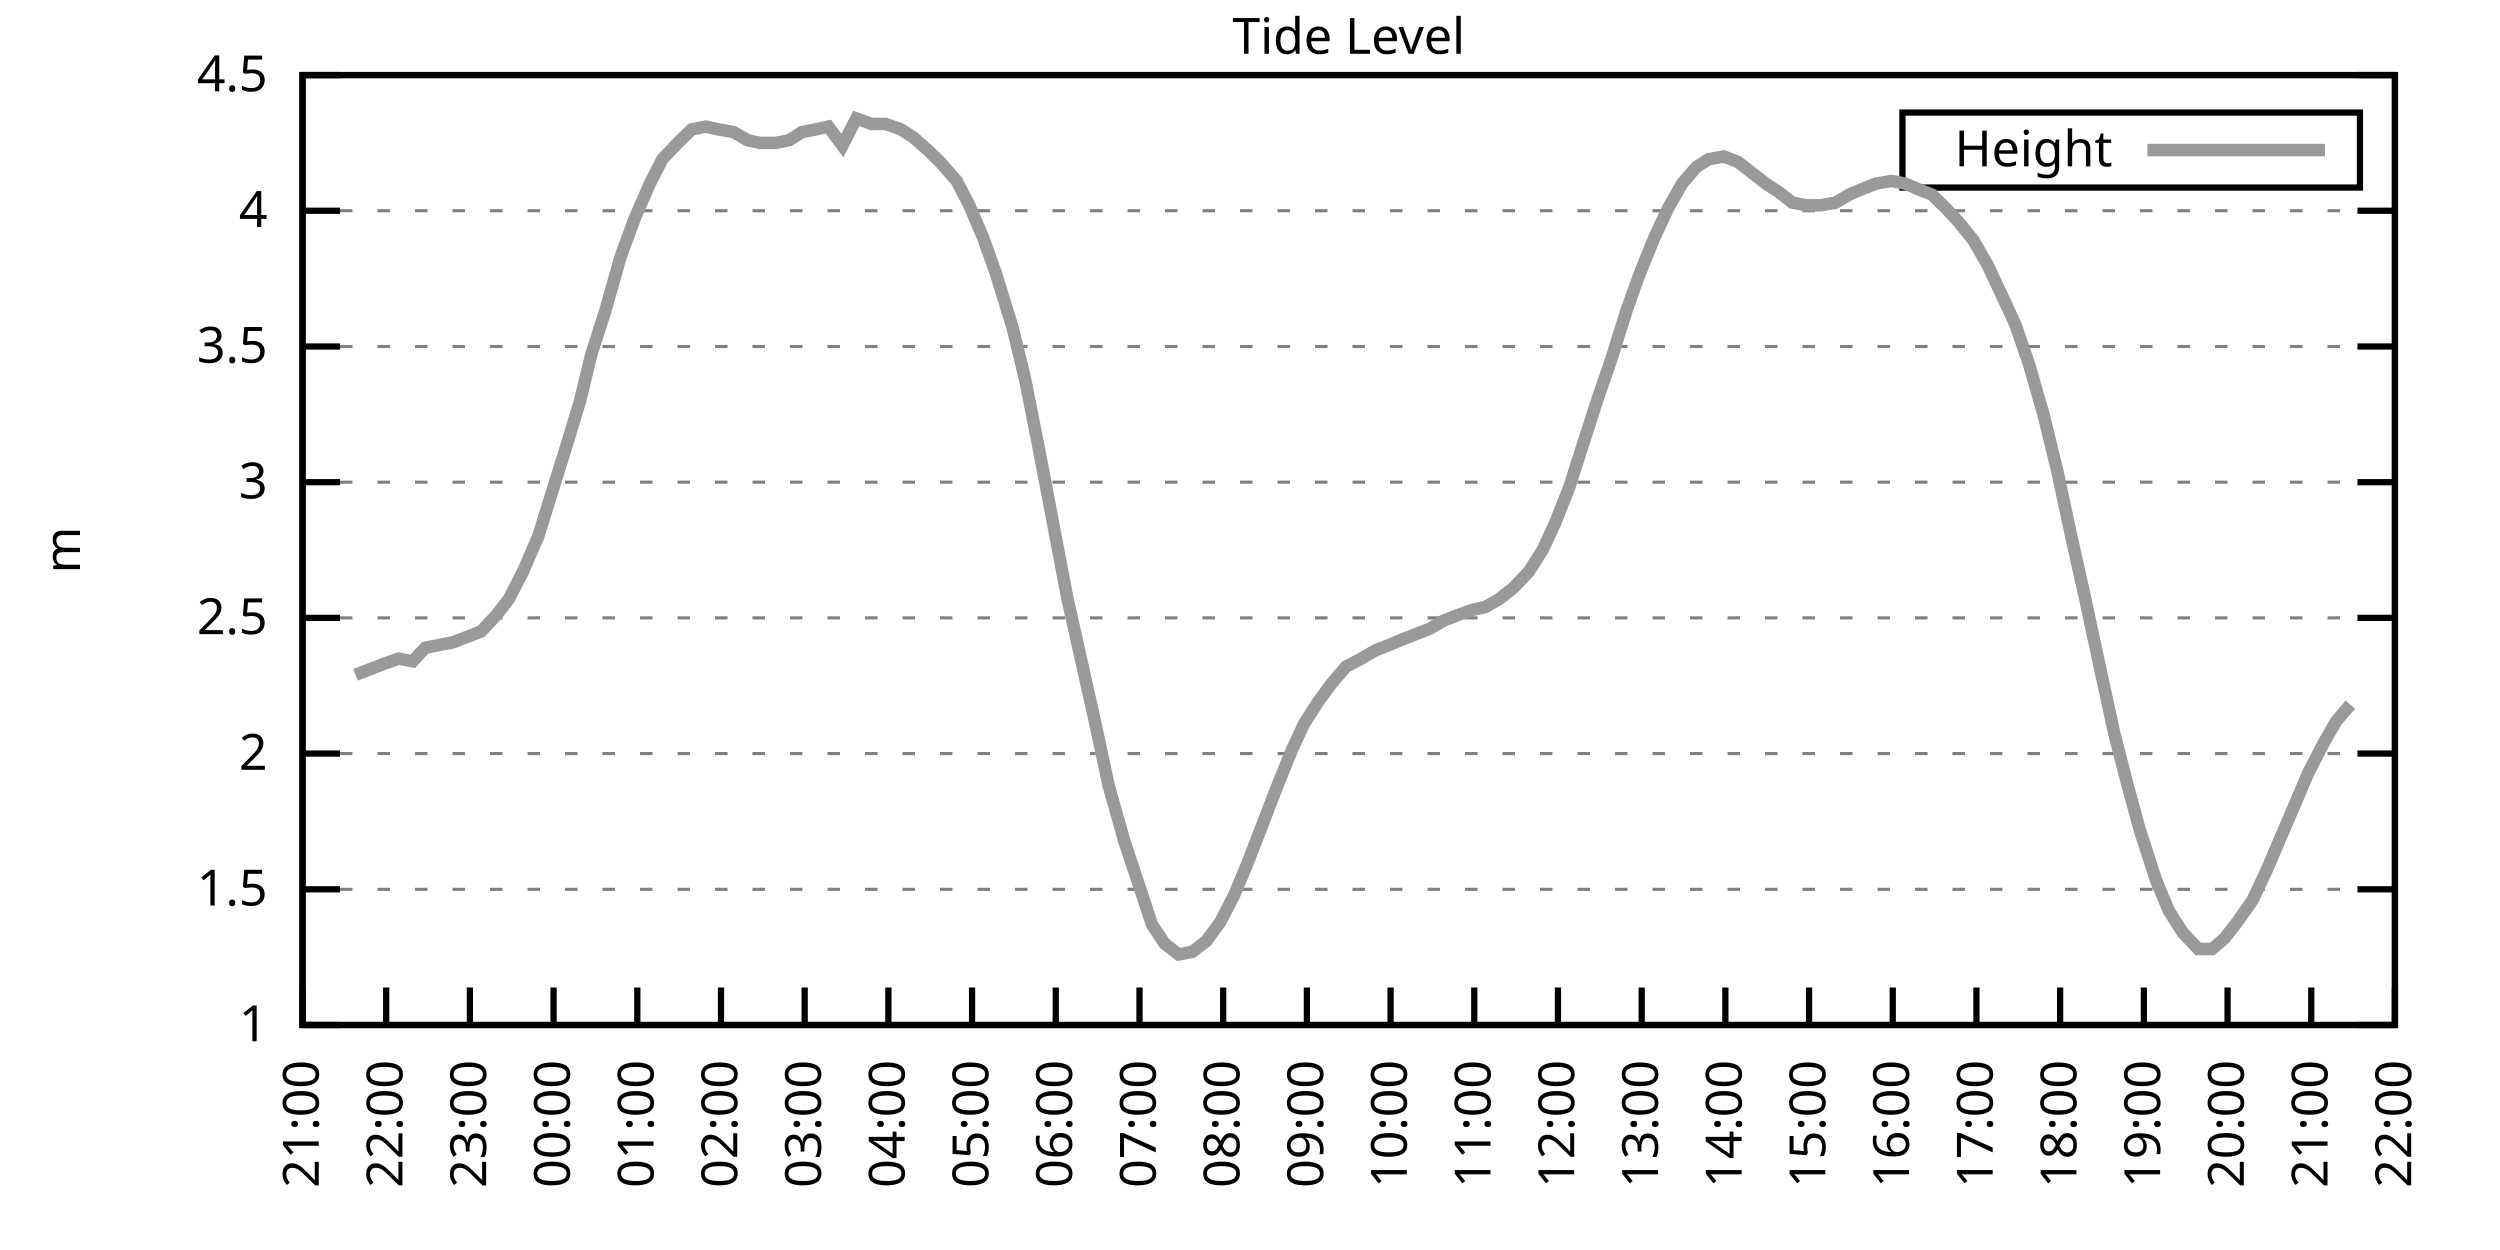
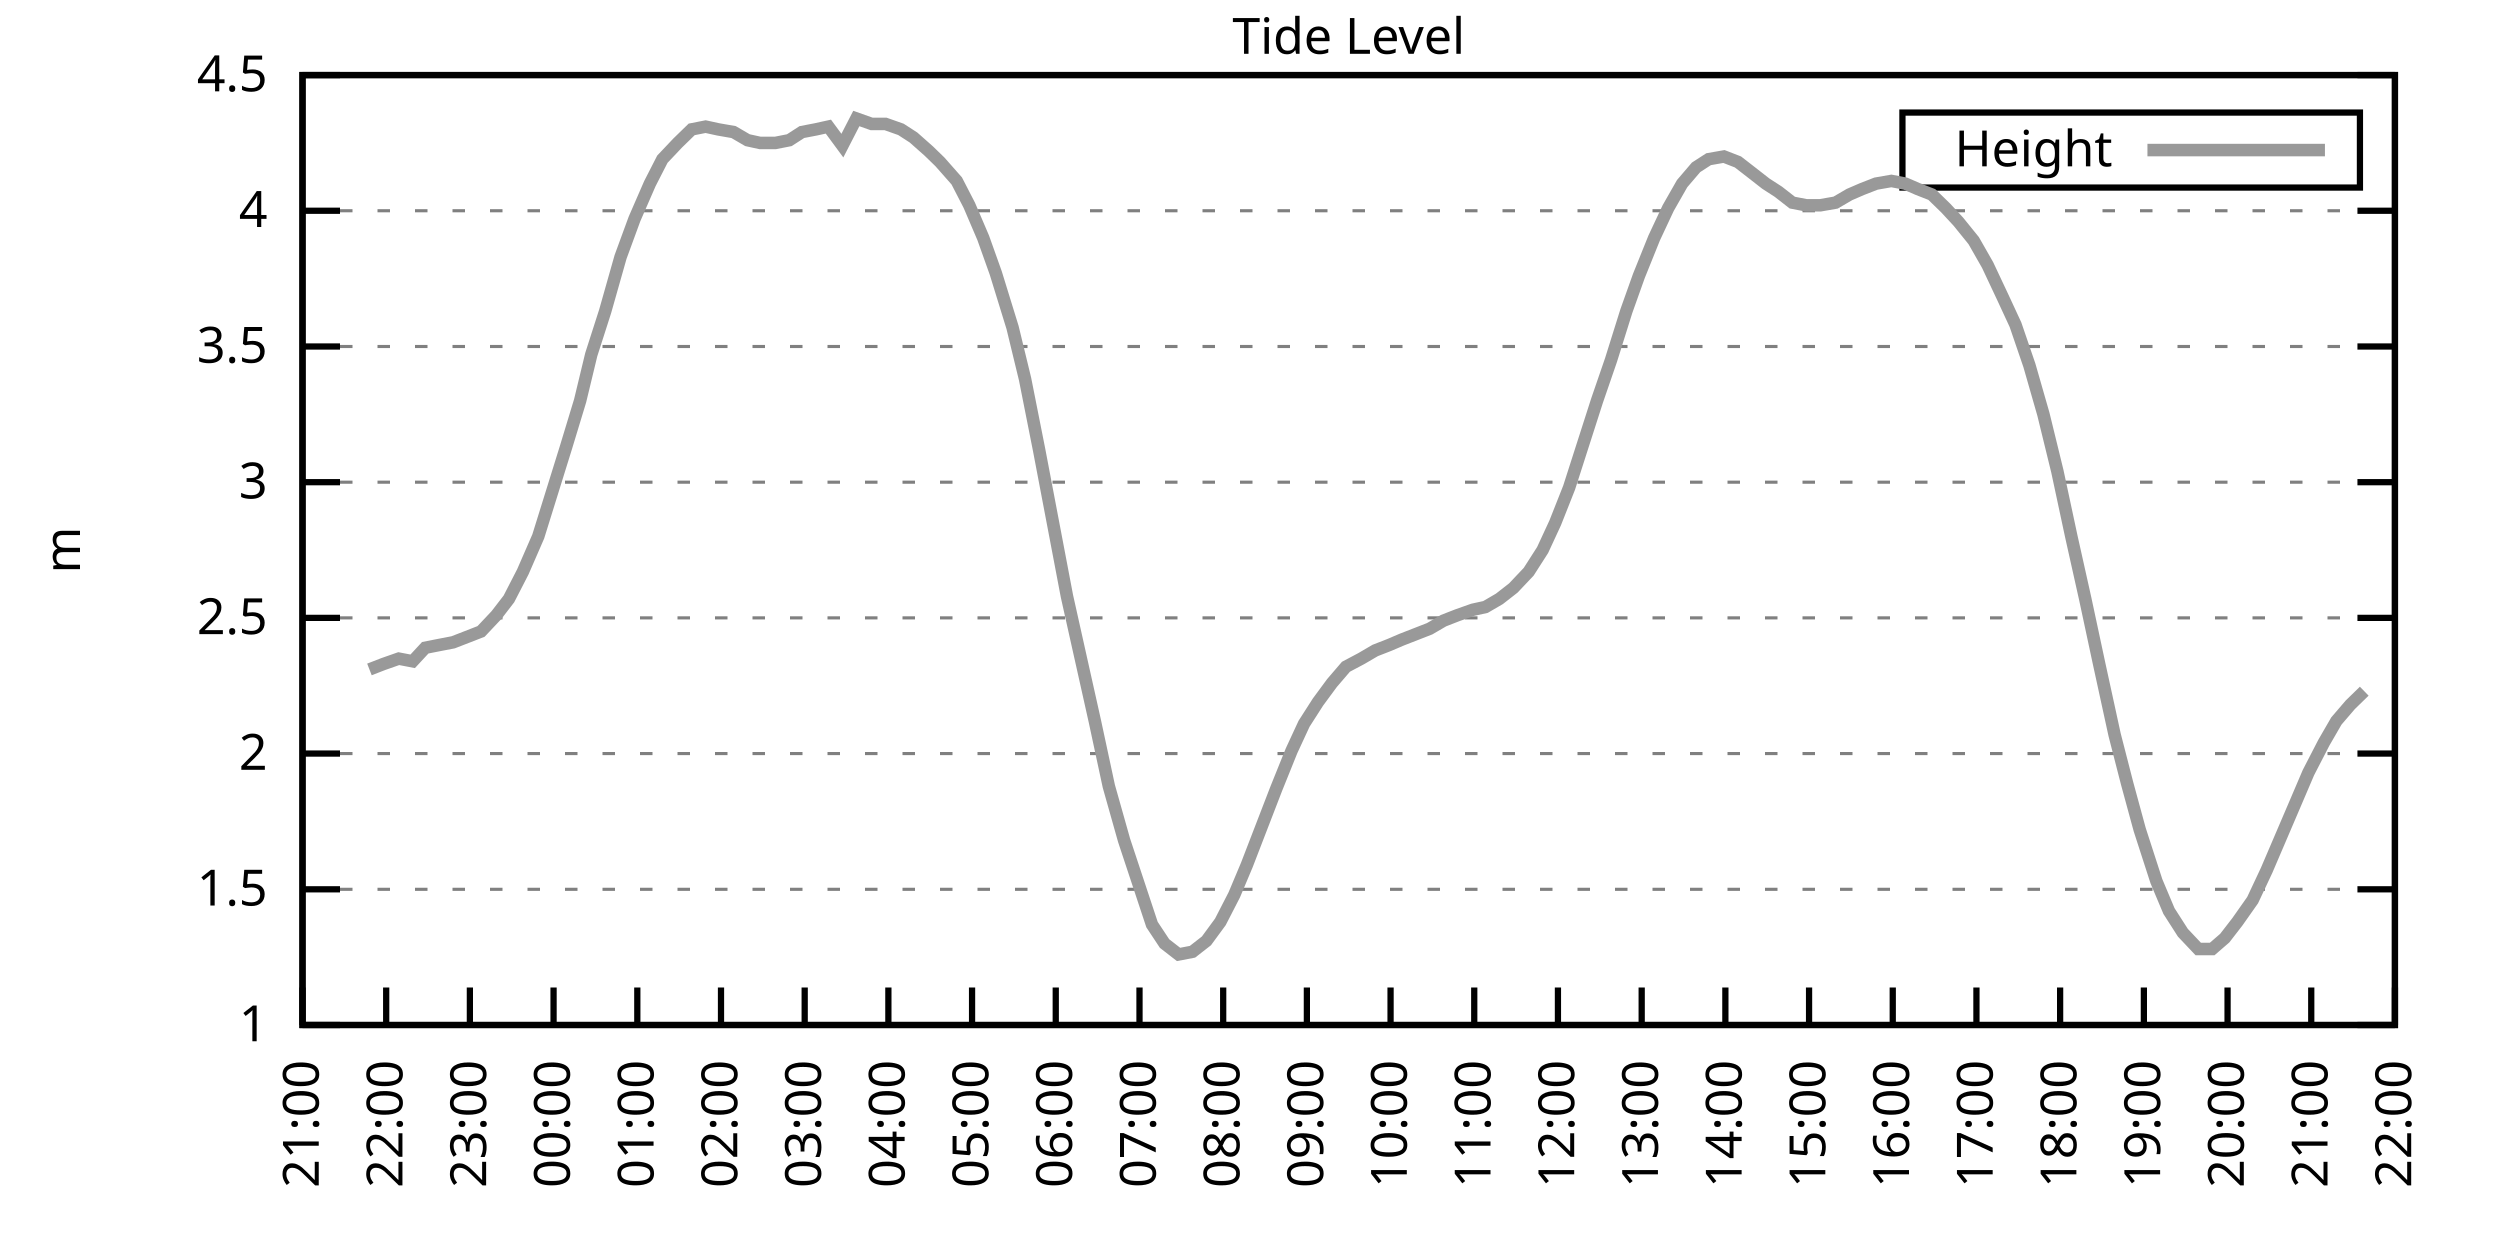
<svg xmlns="http://www.w3.org/2000/svg" xmlns:xlink="http://www.w3.org/1999/xlink" width="400" height="200" viewBox="0 0 400 200">
  <g id="gnuplot_canvas">
    <rect x="0" y="0" width="400" height="200" fill="none" />
    <defs>
      <circle id="gpDot" r="0.5" stroke-width="0.5" stroke="currentColor" />
      <path id="gpPt0" stroke-width="0.333" stroke="currentColor" d="M-1,0 h2 M0,-1 v2" />
      <path id="gpPt1" stroke-width="0.333" stroke="currentColor" d="M-1,-1 L1,1 M1,-1 L-1,1" />
      <path id="gpPt2" stroke-width="0.333" stroke="currentColor" d="M-1,0 L1,0 M0,-1 L0,1 M-1,-1 L1,1 M-1,1 L1,-1" />
      <rect id="gpPt3" stroke-width="0.333" stroke="currentColor" x="-1" y="-1" width="2" height="2" />
      <rect id="gpPt4" stroke-width="0.333" stroke="currentColor" fill="currentColor" x="-1" y="-1" width="2" height="2" />
      <circle id="gpPt5" stroke-width="0.333" stroke="currentColor" cx="0" cy="0" r="1" />
      <use xlink:href="#gpPt5" id="gpPt6" fill="currentColor" stroke="none" />
      <path id="gpPt7" stroke-width="0.333" stroke="currentColor" d="M0,-1.33 L-1.33,0.67 L1.33,0.67 z" />
      <use xlink:href="#gpPt7" id="gpPt8" fill="currentColor" stroke="none" />
      <use xlink:href="#gpPt7" id="gpPt9" stroke="currentColor" transform="rotate(180)" />
      <use xlink:href="#gpPt9" id="gpPt10" fill="currentColor" stroke="none" />
      <use xlink:href="#gpPt3" id="gpPt11" stroke="currentColor" transform="rotate(45)" />
      <use xlink:href="#gpPt11" id="gpPt12" fill="currentColor" stroke="none" />
      <path id="gpPt13" stroke-width="0.333" stroke="currentColor" d="M0,1.330 L1.265,0.411 L0.782,-1.067 L-0.782,-1.076 L-1.265,0.411 z" />
      <use xlink:href="#gpPt13" id="gpPt14" fill="currentColor" stroke="none" />
      <filter id="textbox" filterUnits="objectBoundingBox" x="0" y="0" height="1" width="1">
        <feFlood flood-color="white" flood-opacity="1" result="bgnd" />
        <feComposite in="SourceGraphic" in2="bgnd" operator="atop" />
      </filter>
      <filter id="greybox" filterUnits="objectBoundingBox" x="0" y="0" height="1" width="1">
        <feFlood flood-color="lightgrey" flood-opacity="1" result="grey" />
        <feComposite in="SourceGraphic" in2="grey" operator="atop" />
      </filter>
    </defs>
    <g fill="none" color="white" stroke="currentColor" stroke-width="1.00" stroke-linecap="butt" stroke-linejoin="miter">
</g>
    <g fill="none" color="black" stroke="currentColor" stroke-width="1.00" stroke-linecap="butt" stroke-linejoin="miter">
      <g stroke="none" shape-rendering="crispEdges">
        <polygon fill="rgb(255, 255, 255)" points="48.40,164.00 383.18,164.00 383.18,12.02 48.40,12.02 " />
      </g>
    </g>
    <g fill="none" color="black" stroke="currentColor" stroke-width="1.00" stroke-linecap="butt" stroke-linejoin="miter">
</g>
    <g fill="none" color="black" stroke="black" stroke-width="0.50" stroke-linecap="butt" stroke-linejoin="miter">
</g>
    <g fill="none" color="gray" stroke="currentColor" stroke-width="0.50" stroke-linecap="butt" stroke-linejoin="miter">
      <path stroke="gray" stroke-dasharray="2,4" class="gridline" d="M48.40,164.00 L383.19,164.00  " />
    </g>
    <g fill="none" color="gray" stroke="gray" stroke-width="1.00" stroke-linecap="butt" stroke-linejoin="miter">
</g>
    <g fill="none" color="black" stroke="currentColor" stroke-width="1.00" stroke-linecap="butt" stroke-linejoin="miter">
      <path stroke="black" d="M48.40,164.00 L54.40,164.00 M383.19,164.00 L377.19,164.00  " />
      <g transform="translate(42.80,166.60)" stroke="none" fill="black" font-family="Sans" font-size="8.00" text-anchor="end">
        <text>
          <tspan font-family="Sans"> 1</tspan>
        </text>
      </g>
    </g>
    <g fill="none" color="black" stroke="currentColor" stroke-width="1.00" stroke-linecap="butt" stroke-linejoin="miter">
</g>
    <g fill="none" color="black" stroke="black" stroke-width="0.50" stroke-linecap="butt" stroke-linejoin="miter">
</g>
    <g fill="none" color="gray" stroke="currentColor" stroke-width="0.50" stroke-linecap="butt" stroke-linejoin="miter">
      <path stroke="gray" stroke-dasharray="2,4" class="gridline" d="M48.40,142.29 L383.19,142.29  " />
    </g>
    <g fill="none" color="gray" stroke="gray" stroke-width="1.00" stroke-linecap="butt" stroke-linejoin="miter">
</g>
    <g fill="none" color="black" stroke="currentColor" stroke-width="1.00" stroke-linecap="butt" stroke-linejoin="miter">
      <path stroke="black" d="M48.40,142.29 L54.40,142.29 M383.19,142.29 L377.19,142.29  " />
      <g transform="translate(42.80,144.89)" stroke="none" fill="black" font-family="Sans" font-size="8.00" text-anchor="end">
        <text>
          <tspan font-family="Sans"> 1.5</tspan>
        </text>
      </g>
    </g>
    <g fill="none" color="black" stroke="currentColor" stroke-width="1.00" stroke-linecap="butt" stroke-linejoin="miter">
</g>
    <g fill="none" color="black" stroke="black" stroke-width="0.50" stroke-linecap="butt" stroke-linejoin="miter">
</g>
    <g fill="none" color="gray" stroke="currentColor" stroke-width="0.50" stroke-linecap="butt" stroke-linejoin="miter">
      <path stroke="gray" stroke-dasharray="2,4" class="gridline" d="M48.40,120.57 L383.19,120.57  " />
    </g>
    <g fill="none" color="gray" stroke="gray" stroke-width="1.00" stroke-linecap="butt" stroke-linejoin="miter">
</g>
    <g fill="none" color="black" stroke="currentColor" stroke-width="1.00" stroke-linecap="butt" stroke-linejoin="miter">
      <path stroke="black" d="M48.40,120.57 L54.40,120.57 M383.19,120.57 L377.19,120.57  " />
      <g transform="translate(42.80,123.17)" stroke="none" fill="black" font-family="Sans" font-size="8.00" text-anchor="end">
        <text>
          <tspan font-family="Sans"> 2</tspan>
        </text>
      </g>
    </g>
    <g fill="none" color="black" stroke="currentColor" stroke-width="1.00" stroke-linecap="butt" stroke-linejoin="miter">
</g>
    <g fill="none" color="black" stroke="black" stroke-width="0.50" stroke-linecap="butt" stroke-linejoin="miter">
</g>
    <g fill="none" color="gray" stroke="currentColor" stroke-width="0.50" stroke-linecap="butt" stroke-linejoin="miter">
      <path stroke="gray" stroke-dasharray="2,4" class="gridline" d="M48.40,98.86 L383.19,98.86  " />
    </g>
    <g fill="none" color="gray" stroke="gray" stroke-width="1.00" stroke-linecap="butt" stroke-linejoin="miter">
</g>
    <g fill="none" color="black" stroke="currentColor" stroke-width="1.00" stroke-linecap="butt" stroke-linejoin="miter">
      <path stroke="black" d="M48.40,98.86 L54.40,98.86 M383.19,98.86 L377.19,98.86  " />
      <g transform="translate(42.80,101.46)" stroke="none" fill="black" font-family="Sans" font-size="8.00" text-anchor="end">
        <text>
          <tspan font-family="Sans"> 2.5</tspan>
        </text>
      </g>
    </g>
    <g fill="none" color="black" stroke="currentColor" stroke-width="1.00" stroke-linecap="butt" stroke-linejoin="miter">
</g>
    <g fill="none" color="black" stroke="black" stroke-width="0.50" stroke-linecap="butt" stroke-linejoin="miter">
</g>
    <g fill="none" color="gray" stroke="currentColor" stroke-width="0.50" stroke-linecap="butt" stroke-linejoin="miter">
      <path stroke="gray" stroke-dasharray="2,4" class="gridline" d="M48.40,77.15 L383.19,77.15  " />
    </g>
    <g fill="none" color="gray" stroke="gray" stroke-width="1.00" stroke-linecap="butt" stroke-linejoin="miter">
</g>
    <g fill="none" color="black" stroke="currentColor" stroke-width="1.00" stroke-linecap="butt" stroke-linejoin="miter">
      <path stroke="black" d="M48.40,77.15 L54.40,77.15 M383.19,77.15 L377.19,77.15  " />
      <g transform="translate(42.80,79.75)" stroke="none" fill="black" font-family="Sans" font-size="8.00" text-anchor="end">
        <text>
          <tspan font-family="Sans"> 3</tspan>
        </text>
      </g>
    </g>
    <g fill="none" color="black" stroke="currentColor" stroke-width="1.00" stroke-linecap="butt" stroke-linejoin="miter">
</g>
    <g fill="none" color="black" stroke="black" stroke-width="0.50" stroke-linecap="butt" stroke-linejoin="miter">
</g>
    <g fill="none" color="gray" stroke="currentColor" stroke-width="0.50" stroke-linecap="butt" stroke-linejoin="miter">
      <path stroke="gray" stroke-dasharray="2,4" class="gridline" d="M48.40,55.44 L383.19,55.44  " />
    </g>
    <g fill="none" color="gray" stroke="gray" stroke-width="1.00" stroke-linecap="butt" stroke-linejoin="miter">
</g>
    <g fill="none" color="black" stroke="currentColor" stroke-width="1.00" stroke-linecap="butt" stroke-linejoin="miter">
      <path stroke="black" d="M48.40,55.44 L54.40,55.44 M383.19,55.44 L377.19,55.44  " />
      <g transform="translate(42.80,58.04)" stroke="none" fill="black" font-family="Sans" font-size="8.00" text-anchor="end">
        <text>
          <tspan font-family="Sans"> 3.5</tspan>
        </text>
      </g>
    </g>
    <g fill="none" color="black" stroke="currentColor" stroke-width="1.00" stroke-linecap="butt" stroke-linejoin="miter">
</g>
    <g fill="none" color="black" stroke="black" stroke-width="0.50" stroke-linecap="butt" stroke-linejoin="miter">
</g>
    <g fill="none" color="gray" stroke="currentColor" stroke-width="0.50" stroke-linecap="butt" stroke-linejoin="miter">
      <path stroke="gray" stroke-dasharray="2,4" class="gridline" d="M48.40,33.72 L383.19,33.72  " />
    </g>
    <g fill="none" color="gray" stroke="gray" stroke-width="1.00" stroke-linecap="butt" stroke-linejoin="miter">
</g>
    <g fill="none" color="black" stroke="currentColor" stroke-width="1.00" stroke-linecap="butt" stroke-linejoin="miter">
      <path stroke="black" d="M48.40,33.72 L54.40,33.72 M383.19,33.72 L377.19,33.72  " />
      <g transform="translate(42.80,36.32)" stroke="none" fill="black" font-family="Sans" font-size="8.00" text-anchor="end">
        <text>
          <tspan font-family="Sans"> 4</tspan>
        </text>
      </g>
    </g>
    <g fill="none" color="black" stroke="currentColor" stroke-width="1.00" stroke-linecap="butt" stroke-linejoin="miter">
</g>
    <g fill="none" color="black" stroke="black" stroke-width="0.50" stroke-linecap="butt" stroke-linejoin="miter">
</g>
    <g fill="none" color="gray" stroke="currentColor" stroke-width="0.50" stroke-linecap="butt" stroke-linejoin="miter">
      <path stroke="gray" stroke-dasharray="2,4" class="gridline" d="M48.40,12.01 L383.19,12.01  " />
    </g>
    <g fill="none" color="gray" stroke="gray" stroke-width="1.00" stroke-linecap="butt" stroke-linejoin="miter">
</g>
    <g fill="none" color="black" stroke="currentColor" stroke-width="1.00" stroke-linecap="butt" stroke-linejoin="miter">
      <path stroke="black" d="M48.40,12.01 L54.40,12.01 M383.19,12.01 L377.19,12.01  " />
      <g transform="translate(42.80,14.61)" stroke="none" fill="black" font-family="Sans" font-size="8.00" text-anchor="end">
        <text>
          <tspan font-family="Sans"> 4.5</tspan>
        </text>
      </g>
    </g>
    <g fill="none" color="black" stroke="currentColor" stroke-width="1.00" stroke-linecap="butt" stroke-linejoin="miter">
      <path stroke="black" d="M48.40,164.00 L48.40,158.00  " />
      <g transform="translate(51.00,169.60) rotate(270.00)" stroke="none" fill="black" font-family="Sans" font-size="8.00" text-anchor="end">
        <text>
          <tspan font-family="Sans">21:00</tspan>
        </text>
      </g>
    </g>
    <g fill="none" color="black" stroke="currentColor" stroke-width="1.00" stroke-linecap="butt" stroke-linejoin="miter">
      <path stroke="black" d="M61.79,164.00 L61.79,158.00  " />
      <g transform="translate(64.39,169.60) rotate(270.00)" stroke="none" fill="black" font-family="Sans" font-size="8.00" text-anchor="end">
        <text>
          <tspan font-family="Sans">22:00</tspan>
        </text>
      </g>
    </g>
    <g fill="none" color="black" stroke="currentColor" stroke-width="1.00" stroke-linecap="butt" stroke-linejoin="miter">
      <path stroke="black" d="M75.18,164.00 L75.18,158.00  " />
      <g transform="translate(77.78,169.60) rotate(270.00)" stroke="none" fill="black" font-family="Sans" font-size="8.00" text-anchor="end">
        <text>
          <tspan font-family="Sans">23:00</tspan>
        </text>
      </g>
    </g>
    <g fill="none" color="black" stroke="currentColor" stroke-width="1.00" stroke-linecap="butt" stroke-linejoin="miter">
      <path stroke="black" d="M88.57,164.00 L88.57,158.00  " />
      <g transform="translate(91.17,169.60) rotate(270.00)" stroke="none" fill="black" font-family="Sans" font-size="8.00" text-anchor="end">
        <text>
          <tspan font-family="Sans">00:00</tspan>
        </text>
      </g>
    </g>
    <g fill="none" color="black" stroke="currentColor" stroke-width="1.00" stroke-linecap="butt" stroke-linejoin="miter">
      <path stroke="black" d="M101.97,164.00 L101.97,158.00  " />
      <g transform="translate(104.57,169.60) rotate(270.00)" stroke="none" fill="black" font-family="Sans" font-size="8.00" text-anchor="end">
        <text>
          <tspan font-family="Sans">01:00</tspan>
        </text>
      </g>
    </g>
    <g fill="none" color="black" stroke="currentColor" stroke-width="1.00" stroke-linecap="butt" stroke-linejoin="miter">
      <path stroke="black" d="M115.36,164.00 L115.36,158.00  " />
      <g transform="translate(117.96,169.60) rotate(270.00)" stroke="none" fill="black" font-family="Sans" font-size="8.00" text-anchor="end">
        <text>
          <tspan font-family="Sans">02:00</tspan>
        </text>
      </g>
    </g>
    <g fill="none" color="black" stroke="currentColor" stroke-width="1.00" stroke-linecap="butt" stroke-linejoin="miter">
      <path stroke="black" d="M128.75,164.00 L128.75,158.00  " />
      <g transform="translate(131.35,169.60) rotate(270.00)" stroke="none" fill="black" font-family="Sans" font-size="8.00" text-anchor="end">
        <text>
          <tspan font-family="Sans">03:00</tspan>
        </text>
      </g>
    </g>
    <g fill="none" color="black" stroke="currentColor" stroke-width="1.00" stroke-linecap="butt" stroke-linejoin="miter">
      <path stroke="black" d="M142.14,164.00 L142.14,158.00  " />
      <g transform="translate(144.74,169.60) rotate(270.00)" stroke="none" fill="black" font-family="Sans" font-size="8.00" text-anchor="end">
        <text>
          <tspan font-family="Sans">04:00</tspan>
        </text>
      </g>
    </g>
    <g fill="none" color="black" stroke="currentColor" stroke-width="1.00" stroke-linecap="butt" stroke-linejoin="miter">
      <path stroke="black" d="M155.53,164.00 L155.53,158.00  " />
      <g transform="translate(158.13,169.60) rotate(270.00)" stroke="none" fill="black" font-family="Sans" font-size="8.00" text-anchor="end">
        <text>
          <tspan font-family="Sans">05:00</tspan>
        </text>
      </g>
    </g>
    <g fill="none" color="black" stroke="currentColor" stroke-width="1.00" stroke-linecap="butt" stroke-linejoin="miter">
      <path stroke="black" d="M168.92,164.00 L168.92,158.00  " />
      <g transform="translate(171.52,169.60) rotate(270.00)" stroke="none" fill="black" font-family="Sans" font-size="8.00" text-anchor="end">
        <text>
          <tspan font-family="Sans">06:00</tspan>
        </text>
      </g>
    </g>
    <g fill="none" color="black" stroke="currentColor" stroke-width="1.00" stroke-linecap="butt" stroke-linejoin="miter">
      <path stroke="black" d="M182.32,164.00 L182.32,158.00  " />
      <g transform="translate(184.92,169.60) rotate(270.00)" stroke="none" fill="black" font-family="Sans" font-size="8.00" text-anchor="end">
        <text>
          <tspan font-family="Sans">07:00</tspan>
        </text>
      </g>
    </g>
    <g fill="none" color="black" stroke="currentColor" stroke-width="1.00" stroke-linecap="butt" stroke-linejoin="miter">
      <path stroke="black" d="M195.71,164.00 L195.71,158.00  " />
      <g transform="translate(198.31,169.60) rotate(270.00)" stroke="none" fill="black" font-family="Sans" font-size="8.00" text-anchor="end">
        <text>
          <tspan font-family="Sans">08:00</tspan>
        </text>
      </g>
    </g>
    <g fill="none" color="black" stroke="currentColor" stroke-width="1.00" stroke-linecap="butt" stroke-linejoin="miter">
      <path stroke="black" d="M209.10,164.00 L209.10,158.00  " />
      <g transform="translate(211.70,169.60) rotate(270.00)" stroke="none" fill="black" font-family="Sans" font-size="8.00" text-anchor="end">
        <text>
          <tspan font-family="Sans">09:00</tspan>
        </text>
      </g>
    </g>
    <g fill="none" color="black" stroke="currentColor" stroke-width="1.00" stroke-linecap="butt" stroke-linejoin="miter">
      <path stroke="black" d="M222.49,164.00 L222.49,158.00  " />
      <g transform="translate(225.09,169.60) rotate(270.00)" stroke="none" fill="black" font-family="Sans" font-size="8.00" text-anchor="end">
        <text>
          <tspan font-family="Sans">10:00</tspan>
        </text>
      </g>
    </g>
    <g fill="none" color="black" stroke="currentColor" stroke-width="1.00" stroke-linecap="butt" stroke-linejoin="miter">
      <path stroke="black" d="M235.88,164.00 L235.88,158.00  " />
      <g transform="translate(238.48,169.60) rotate(270.00)" stroke="none" fill="black" font-family="Sans" font-size="8.00" text-anchor="end">
        <text>
          <tspan font-family="Sans">11:00</tspan>
        </text>
      </g>
    </g>
    <g fill="none" color="black" stroke="currentColor" stroke-width="1.00" stroke-linecap="butt" stroke-linejoin="miter">
      <path stroke="black" d="M249.27,164.00 L249.27,158.00  " />
      <g transform="translate(251.87,169.60) rotate(270.00)" stroke="none" fill="black" font-family="Sans" font-size="8.00" text-anchor="end">
        <text>
          <tspan font-family="Sans">12:00</tspan>
        </text>
      </g>
    </g>
    <g fill="none" color="black" stroke="currentColor" stroke-width="1.00" stroke-linecap="butt" stroke-linejoin="miter">
      <path stroke="black" d="M262.67,164.00 L262.67,158.00  " />
      <g transform="translate(265.27,169.60) rotate(270.00)" stroke="none" fill="black" font-family="Sans" font-size="8.00" text-anchor="end">
        <text>
          <tspan font-family="Sans">13:00</tspan>
        </text>
      </g>
    </g>
    <g fill="none" color="black" stroke="currentColor" stroke-width="1.00" stroke-linecap="butt" stroke-linejoin="miter">
      <path stroke="black" d="M276.06,164.00 L276.06,158.00  " />
      <g transform="translate(278.66,169.60) rotate(270.00)" stroke="none" fill="black" font-family="Sans" font-size="8.00" text-anchor="end">
        <text>
          <tspan font-family="Sans">14:00</tspan>
        </text>
      </g>
    </g>
    <g fill="none" color="black" stroke="currentColor" stroke-width="1.00" stroke-linecap="butt" stroke-linejoin="miter">
      <path stroke="black" d="M289.45,164.00 L289.45,158.00  " />
      <g transform="translate(292.05,169.60) rotate(270.00)" stroke="none" fill="black" font-family="Sans" font-size="8.00" text-anchor="end">
        <text>
          <tspan font-family="Sans">15:00</tspan>
        </text>
      </g>
    </g>
    <g fill="none" color="black" stroke="currentColor" stroke-width="1.00" stroke-linecap="butt" stroke-linejoin="miter">
      <path stroke="black" d="M302.84,164.00 L302.84,158.00  " />
      <g transform="translate(305.44,169.60) rotate(270.00)" stroke="none" fill="black" font-family="Sans" font-size="8.00" text-anchor="end">
        <text>
          <tspan font-family="Sans">16:00</tspan>
        </text>
      </g>
    </g>
    <g fill="none" color="black" stroke="currentColor" stroke-width="1.00" stroke-linecap="butt" stroke-linejoin="miter">
      <path stroke="black" d="M316.23,164.00 L316.23,158.00  " />
      <g transform="translate(318.83,169.60) rotate(270.00)" stroke="none" fill="black" font-family="Sans" font-size="8.00" text-anchor="end">
        <text>
          <tspan font-family="Sans">17:00</tspan>
        </text>
      </g>
    </g>
    <g fill="none" color="black" stroke="currentColor" stroke-width="1.00" stroke-linecap="butt" stroke-linejoin="miter">
      <path stroke="black" d="M329.62,164.00 L329.62,158.00  " />
      <g transform="translate(332.22,169.60) rotate(270.00)" stroke="none" fill="black" font-family="Sans" font-size="8.00" text-anchor="end">
        <text>
          <tspan font-family="Sans">18:00</tspan>
        </text>
      </g>
    </g>
    <g fill="none" color="black" stroke="currentColor" stroke-width="1.00" stroke-linecap="butt" stroke-linejoin="miter">
      <path stroke="black" d="M343.02,164.00 L343.02,158.00  " />
      <g transform="translate(345.62,169.60) rotate(270.00)" stroke="none" fill="black" font-family="Sans" font-size="8.00" text-anchor="end">
        <text>
          <tspan font-family="Sans">19:00</tspan>
        </text>
      </g>
    </g>
    <g fill="none" color="black" stroke="currentColor" stroke-width="1.00" stroke-linecap="butt" stroke-linejoin="miter">
      <path stroke="black" d="M356.41,164.00 L356.41,158.00  " />
      <g transform="translate(359.01,169.60) rotate(270.00)" stroke="none" fill="black" font-family="Sans" font-size="8.00" text-anchor="end">
        <text>
          <tspan font-family="Sans">20:00</tspan>
        </text>
      </g>
    </g>
    <g fill="none" color="black" stroke="currentColor" stroke-width="1.00" stroke-linecap="butt" stroke-linejoin="miter">
      <path stroke="black" d="M369.80,164.00 L369.80,158.00  " />
      <g transform="translate(372.40,169.60) rotate(270.00)" stroke="none" fill="black" font-family="Sans" font-size="8.00" text-anchor="end">
        <text>
          <tspan font-family="Sans">21:00</tspan>
        </text>
      </g>
    </g>
    <g fill="none" color="black" stroke="currentColor" stroke-width="1.00" stroke-linecap="butt" stroke-linejoin="miter">
      <path stroke="black" d="M383.19,164.00 L383.19,158.00  " />
      <g transform="translate(385.79,169.60) rotate(270.00)" stroke="none" fill="black" font-family="Sans" font-size="8.00" text-anchor="end">
        <text>
          <tspan font-family="Sans">22:00</tspan>
        </text>
      </g>
    </g>
    <g fill="none" color="black" stroke="currentColor" stroke-width="1.00" stroke-linecap="butt" stroke-linejoin="miter">
</g>
    <g fill="none" color="black" stroke="currentColor" stroke-width="1.00" stroke-linecap="butt" stroke-linejoin="miter">
      <path stroke="black" d="M48.40,12.01 L48.40,164.00 L383.19,164.00 L383.19,12.01 L48.40,12.01 Z  " />
    </g>
    <g fill="none" color="black" stroke="currentColor" stroke-width="1.00" stroke-linecap="butt" stroke-linejoin="miter">
</g>
    <g fill="none" color="black" stroke="currentColor" stroke-width="1.00" stroke-linecap="butt" stroke-linejoin="miter">
      <path stroke="black" d="M304.39,30.01 L304.39,18.01 L377.59,18.01 L377.59,30.01 L304.39,30.01 Z  " />
    </g>
    <g id="Tide_level_plot_1">
      <g fill="none" color="white" stroke="black" stroke-width="2.00" stroke-linecap="butt" stroke-linejoin="miter">
</g>
      <g fill="none" color="black" stroke="currentColor" stroke-width="2.00" stroke-linecap="butt" stroke-linejoin="miter">
        <g transform="translate(337.99,26.61)" stroke="none" fill="black" font-family="Sans" font-size="8.00" text-anchor="end">
          <text>
            <tspan font-family="Sans">Height</tspan>
          </text>
        </g>
      </g>
      <g fill="none" color="black" stroke="currentColor" stroke-width="2.00" stroke-linecap="butt" stroke-linejoin="miter">
-         <path stroke="rgb(153, 153, 153)" d="M343.59,24.01 L371.99,24.01 M56.88,107.98 L59.11,107.11 L61.35,106.24 L63.80,105.38 L66.03,105.81 L68.04,103.64   L70.27,103.20 L72.50,102.77 L74.74,101.90 L76.97,101.03 L79.42,98.43 L81.43,95.82 L83.66,91.48 L86.12,85.83   L90.58,71.50 L92.82,64.12 L94.60,56.74 L96.83,49.79 L99.29,41.11 L101.52,35.03 L103.98,29.38 L105.98,25.47   L108.44,22.87 L110.67,20.70 L112.90,20.26 L114.91,20.70 L117.37,21.13 L119.60,22.43 L121.61,22.87 L124.06,22.87   L126.29,22.43 L128.30,21.13 L130.54,20.70 L132.54,20.26 L134.78,23.30 L137.01,18.96 L139.46,19.83 L141.69,19.83   L144.15,20.70 L146.16,22.00 L148.61,24.17 L150.40,25.91 L153.08,28.95 L155.09,32.85 L157.32,38.07 L159.33,43.71   L162.01,52.40 L164.01,60.65 L166.25,71.94 L168.48,83.66 L170.71,95.39 L172.94,105.38 L175.17,115.36 L177.41,125.79   L179.86,134.47 L184.32,147.93 L186.33,150.97 L188.57,152.71 L190.80,152.28 L193.03,150.54 L195.26,147.50 L197.49,143.16   L199.50,138.38 L202.18,131.43 L204.19,126.22 L206.64,120.14 L208.65,115.80 L210.88,112.32 L213.12,109.28 L215.35,106.68   L217.80,105.38 L220.04,104.07 L222.27,103.20 L224.28,102.34 L226.51,101.47 L228.74,100.60 L230.97,99.30 L233.20,98.43   L235.66,97.56 L237.67,97.12 L239.90,95.82 L242.13,94.08 L244.59,91.48 L246.82,88.00 L248.83,83.66 L251.06,78.02   L253.29,71.07 L255.52,64.12 L257.76,57.61 L260.21,49.79 L262.22,44.15 L264.67,38.07 L266.91,33.29 L269.14,29.38   L271.37,26.77 L273.38,25.47 L275.83,25.04 L278.07,25.91 L280.30,27.64 L282.53,29.38 L284.54,30.68 L286.77,32.42   L289.00,32.85 L291.23,32.85 L293.69,32.42 L295.92,31.12 L297.93,30.25 L300.16,29.38 L302.62,28.95 L304.85,29.38   L306.86,30.25 L309.09,31.12 L311.32,33.29 L313.33,35.46 L315.79,38.50 L318.02,42.41 L320.47,47.62 L322.48,51.96   L324.71,58.48 L326.95,66.29 L329.18,75.41 L331.41,85.83 L333.64,95.82 L335.87,106.24 L338.33,117.53 L340.34,125.35   L342.35,132.73 L345.02,140.98 L347.03,145.76 L349.26,149.24 L351.72,151.84 L353.95,151.84 L355.96,150.10 L357.97,147.50   L360.42,144.02 L362.66,139.25 L364.89,134.04 L367.12,128.83 L369.35,123.61 L371.81,118.84 L373.82,115.36 L376.05,112.76    " />
+         <path stroke="rgb(153, 153, 153)" d="M343.59,24.01 L371.99,24.01 M59.11,107.11 L61.35,106.24 L63.80,105.38 L66.03,105.81 L68.04,103.64 L70.27,103.20   L72.50,102.77 L74.74,101.90 L76.97,101.03 L79.42,98.43 L81.43,95.82 L83.66,91.48 L86.12,85.83 L90.58,71.50   L92.82,64.12 L94.60,56.74 L96.83,49.79 L99.29,41.11 L101.52,35.03 L103.98,29.38 L105.98,25.47 L108.44,22.87   L110.67,20.70 L112.90,20.26 L114.91,20.70 L117.37,21.13 L119.60,22.43 L121.61,22.87 L124.06,22.87 L126.29,22.43   L128.30,21.13 L130.54,20.70 L132.54,20.26 L134.78,23.30 L137.01,18.96 L139.46,19.83 L141.69,19.83 L144.15,20.70   L146.16,22.00 L148.61,24.17 L150.40,25.91 L153.08,28.95 L155.09,32.85 L157.32,38.07 L159.33,43.71 L162.01,52.40   L164.01,60.65 L166.25,71.94 L168.48,83.66 L170.71,95.39 L172.94,105.38 L175.17,115.36 L177.41,125.79 L179.86,134.47   L184.32,147.93 L186.33,150.97 L188.57,152.71 L190.80,152.28 L193.03,150.54 L195.26,147.50 L197.49,143.16 L199.50,138.38   L202.18,131.43 L204.19,126.22 L206.64,120.14 L208.65,115.80 L210.88,112.32 L213.12,109.28 L215.35,106.68 L217.80,105.38   L220.04,104.07 L222.27,103.20 L224.28,102.34 L226.51,101.47 L228.74,100.60 L230.97,99.30 L233.20,98.43 L235.66,97.56   L237.67,97.12 L239.90,95.82 L242.13,94.08 L244.59,91.48 L246.82,88.00 L248.83,83.66 L251.06,78.02 L253.29,71.07   L255.52,64.12 L257.76,57.61 L260.21,49.79 L262.22,44.15 L264.67,38.07 L266.91,33.29 L269.14,29.38 L271.37,26.77   L273.38,25.47 L275.83,25.04 L278.07,25.91 L280.30,27.64 L282.53,29.38 L284.54,30.68 L286.77,32.42 L289.00,32.85   L291.23,32.85 L293.69,32.42 L295.92,31.12 L297.93,30.25 L300.16,29.38 L302.62,28.95 L304.85,29.38 L306.86,30.25   L309.09,31.12 L311.32,33.29 L313.33,35.46 L315.79,38.50 L318.02,42.41 L320.47,47.62 L322.48,51.96 L324.71,58.48   L326.95,66.29 L329.18,75.41 L331.41,85.83 L333.64,95.82 L335.87,106.24 L338.33,117.53 L340.34,125.35 L342.35,132.73   L345.02,140.98 L347.03,145.76 L349.26,149.24 L351.72,151.84 L353.95,151.84 L355.96,150.10 L357.97,147.50 L360.42,144.02   L362.66,139.25 L364.89,134.04 L367.12,128.83 L369.35,123.61 L371.81,118.84 L373.82,115.36 L376.05,112.76 L378.28,110.59    " />
      </g>
    </g>
    <g fill="none" color="black" stroke="currentColor" stroke-width="2.00" stroke-linecap="butt" stroke-linejoin="miter">
</g>
    <g fill="none" color="black" stroke="black" stroke-width="1.00" stroke-linecap="butt" stroke-linejoin="miter">
</g>
    <g fill="none" color="black" stroke="currentColor" stroke-width="1.00" stroke-linecap="butt" stroke-linejoin="miter">
      <path stroke="black" d="M48.40,12.01 L48.40,164.00 L383.19,164.00 L383.19,12.01 L48.40,12.01 Z  " />
      <g transform="translate(12.80,88.01) rotate(270.00)" stroke="none" fill="black" font-family="Sans" font-size="8.00" text-anchor="middle">
        <text>
          <tspan font-family="Sans">m</tspan>
        </text>
      </g>
    </g>
    <g fill="none" color="black" stroke="currentColor" stroke-width="1.00" stroke-linecap="butt" stroke-linejoin="miter">
</g>
    <g fill="none" color="black" stroke="currentColor" stroke-width="1.00" stroke-linecap="butt" stroke-linejoin="miter">
      <g transform="translate(215.79,8.61)" stroke="none" fill="black" font-family="Sans" font-size="8.00" text-anchor="middle">
        <text>
          <tspan font-family="Sans">Tide Level</tspan>
        </text>
      </g>
    </g>
    <g fill="none" color="black" stroke="currentColor" stroke-width="1.00" stroke-linecap="butt" stroke-linejoin="miter">
</g>
  </g>
</svg>
